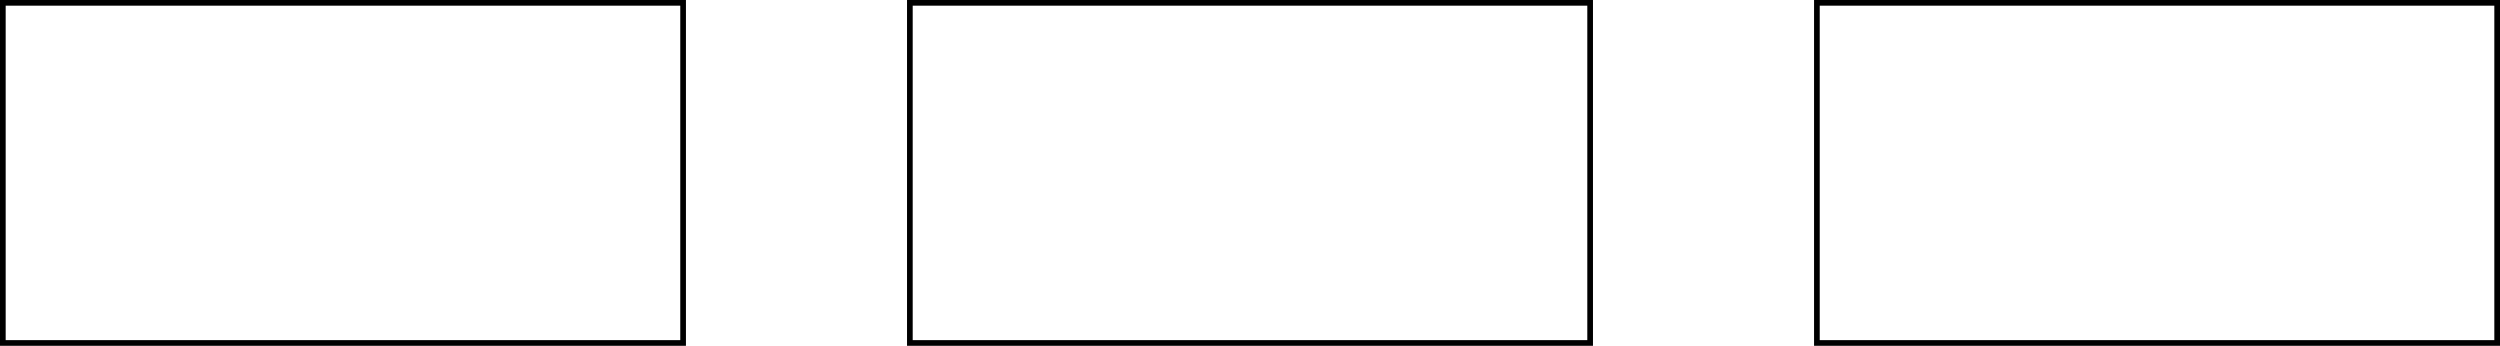
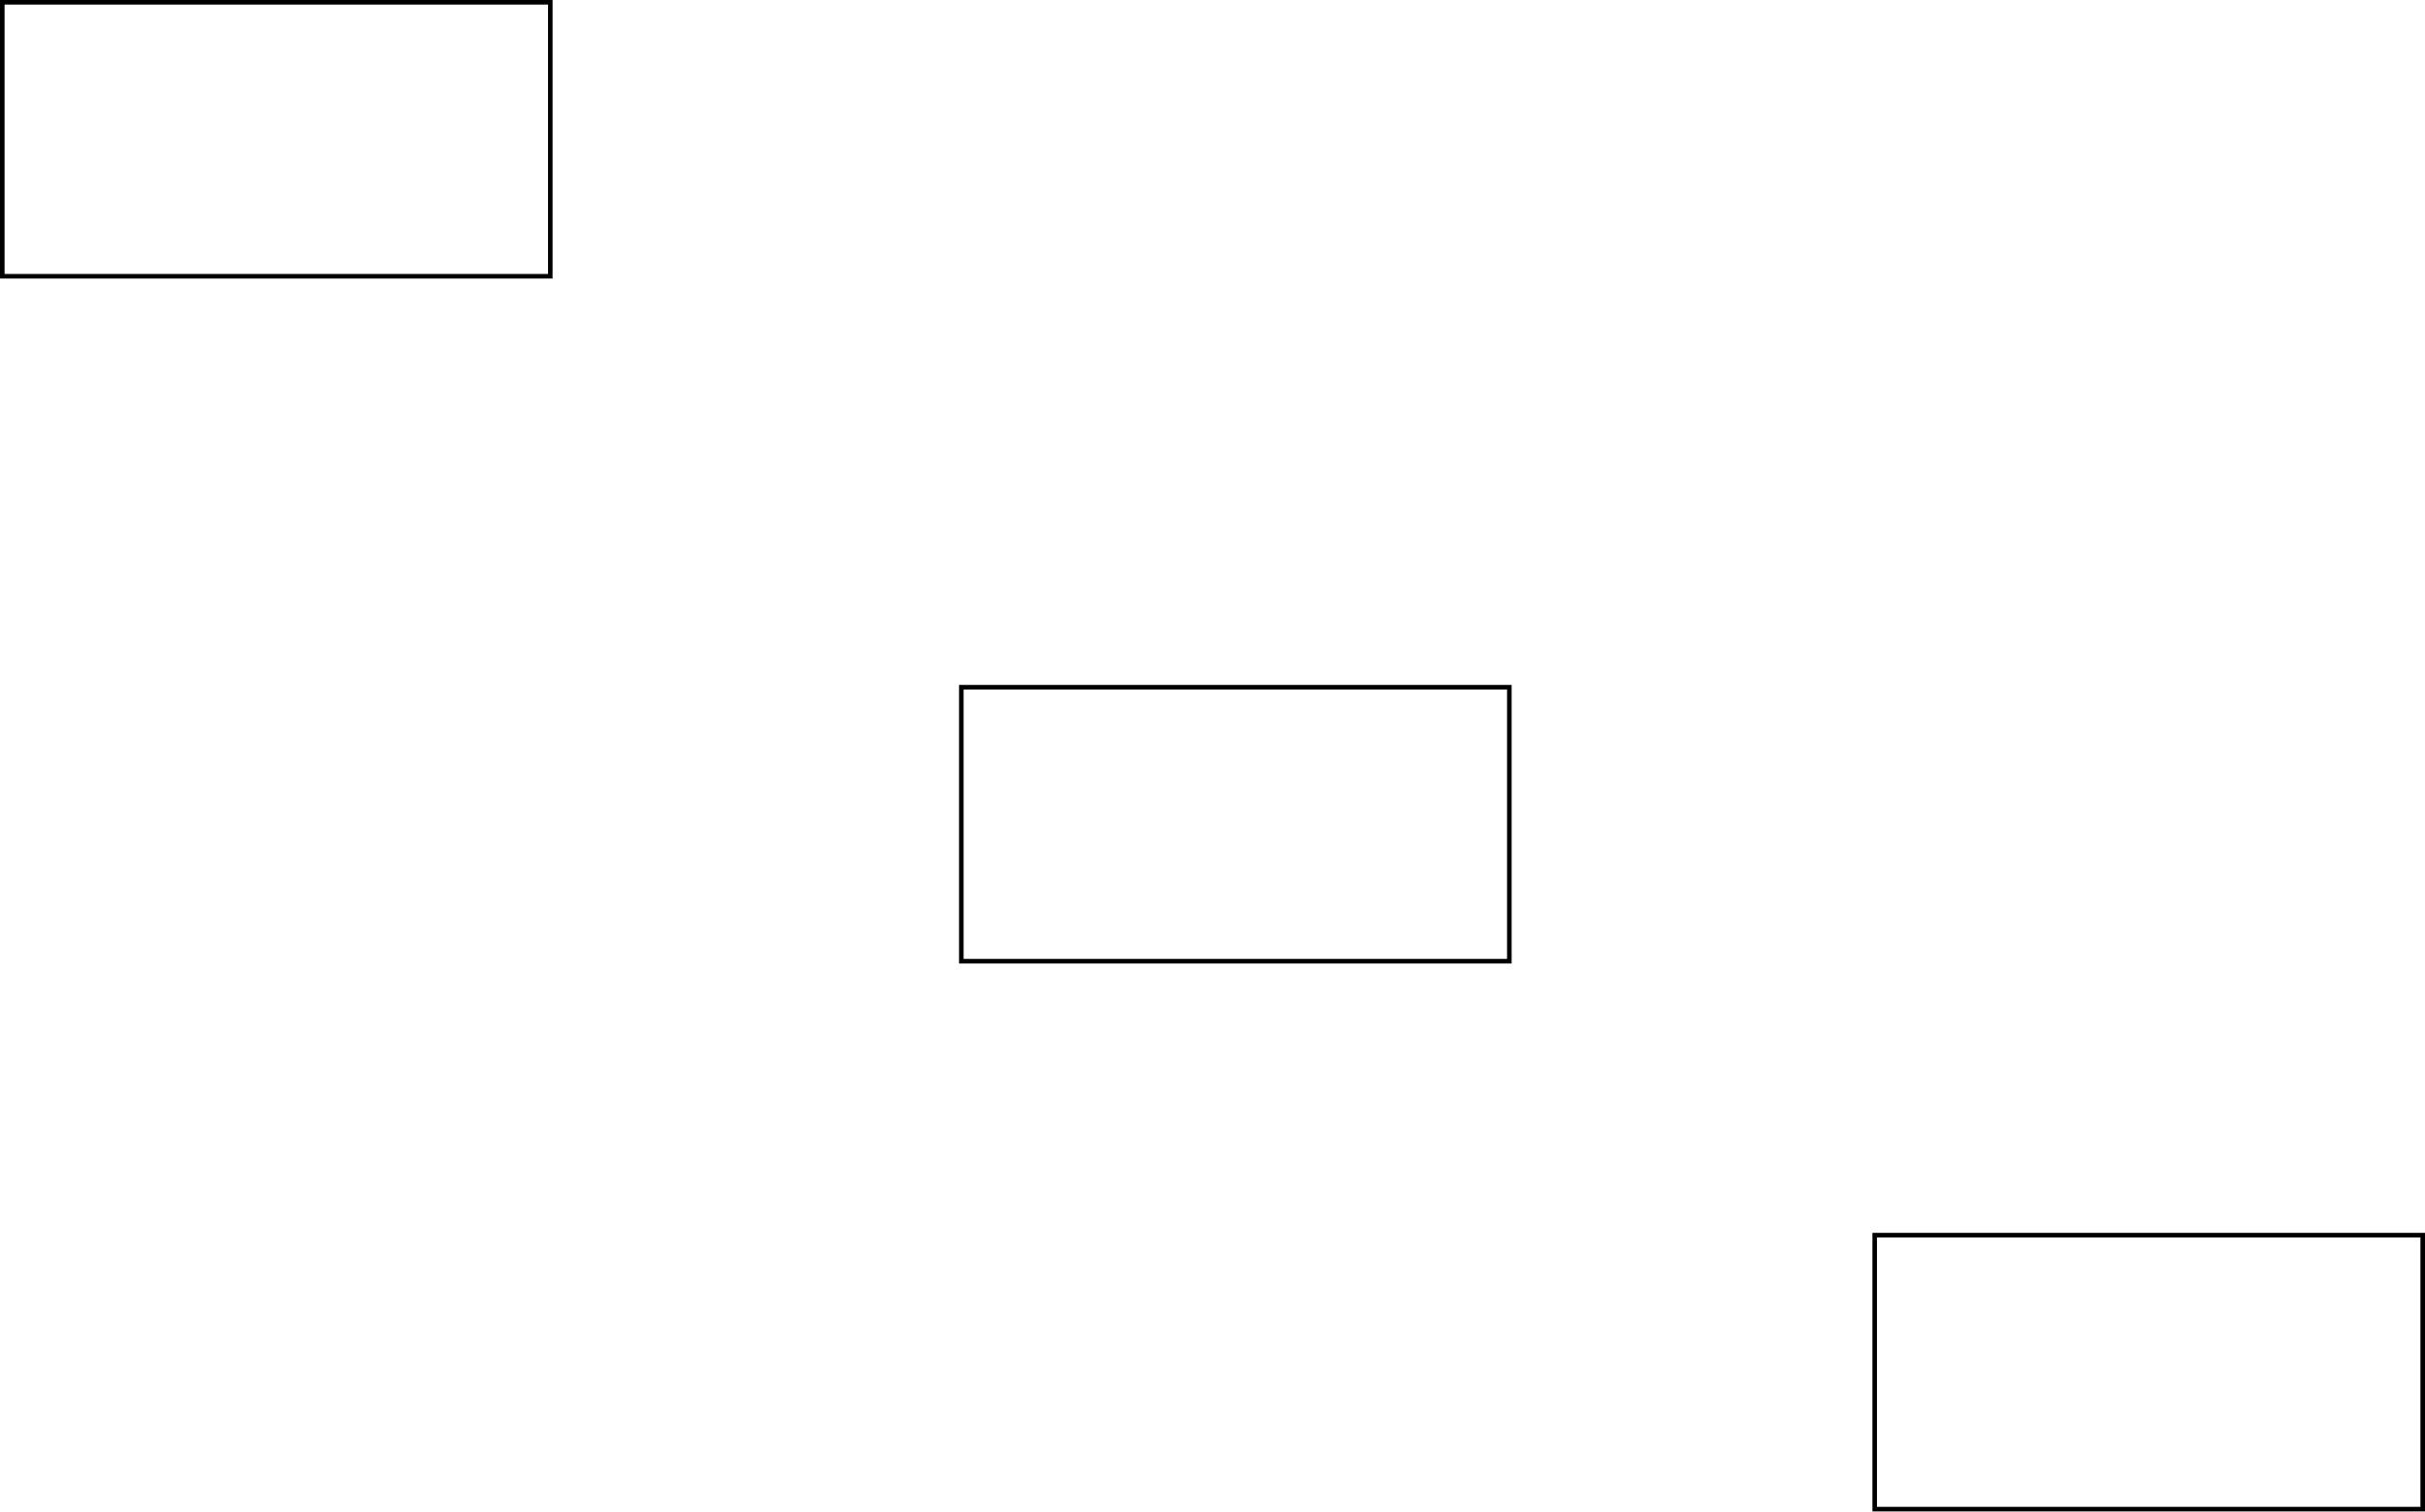
- <svg xmlns="http://www.w3.org/2000/svg" host="65bd71144e" version="1.1" width="441px" height="61px" viewBox="-0.5 -0.5 441 61" content="&lt;mxfile&gt;&lt;diagram id=&quot;c_pOYg1sH8uPoqN6m-zi&quot; name=&quot;ページ1&quot;&gt;zZQ9c4QgEEB/Db2C4+XamMulSWWRmpGNMIPicBg1vz4Y1g/mcjOpkquEt7vAPlTCimY8W97JVyNAE5qIkbAnQml6zDP/mMmEhB5YILVVAtkGSvUJCBOkvRJwiRKdMdqpLoaVaVuoXMS4tWaI096NjnfteA1XoKy4vqZvSjgZ6AM9bPwFVC2XndP8GCINX5Kxk4vkwgw7xE6EFdYYF0bNWICe7S1eQt3zjeh6MAut+00BDQUfXPfYG57LTUuz1vStgDk/IexxkMpB2fFqjg7+fj2TrtF+lvohLgfWwXjzSOnaqH9FwDTg7ORTsCBDNVM8HTbR6WJP7iTnyDjebb0uvLXvB2jgZxvs/mzQ5P90ZPeng+V/psNPt+/wO7b7nbHTFw==&lt;/diagram&gt;&lt;/mxfile&gt;">
+ <svg xmlns="http://www.w3.org/2000/svg" host="65bd71144e" version="1.1" width="531px" height="331px" viewBox="-0.5 -0.5 531 331" content="&lt;mxfile&gt;&lt;diagram id=&quot;c_pOYg1sH8uPoqN6m-zi&quot; name=&quot;ページ1&quot;&gt;zZSxUoQwEEC/hh4S5KQVz7OxorDOkJVkJhAmFw7w6w1mOYjojI3OVSRvN+zuy0BEi2Y8GdaJF81BRSTmY0QfI0KSPEvdYyYTEnKgntRGcmQrKOU7IIyR9pLDOUi0WisruxBWum2hsgFjxughTHvTKqzasRp2oKyY2tNXya3w9J4cVv4MshZL5STLfaRhSzJOchaM62GD6DGihdHa+lUzFqBme4sXf+7ph+i1MQOt/c0B4g9cmOpxNuzLTsuwRvcthzk/jujDIKSFsmPVHB3c/TombKPcLnHLfX1s6QLGwrhB2M8JdAPWTC4FoymqmcLtsIpOFntiIzlDxvBu6+uL1/HdAg18b4Peng1yF+pI8n/0kd6ej/SLD5r8nQ+3Xb/Ez9jmh0aPHw==&lt;/diagram&gt;&lt;/mxfile&gt;">
  <defs />
  <g>
    <rect x="0" y="0" width="120" height="60" fill="rgb(255, 255, 255)" stroke="rgb(0, 0, 0)" pointer-events="all" />
-     <rect x="160" y="0" width="120" height="60" fill="rgb(255, 255, 255)" stroke="rgb(0, 0, 0)" pointer-events="all" />
-     <rect x="320" y="0" width="120" height="60" fill="rgb(255, 255, 255)" stroke="rgb(0, 0, 0)" pointer-events="all" />
+     <rect x="210" y="150" width="120" height="60" fill="rgb(255, 255, 255)" stroke="rgb(0, 0, 0)" pointer-events="all" />
+     <rect x="410" y="270" width="120" height="60" fill="rgb(255, 255, 255)" stroke="rgb(0, 0, 0)" pointer-events="all" />
  </g>
</svg>
